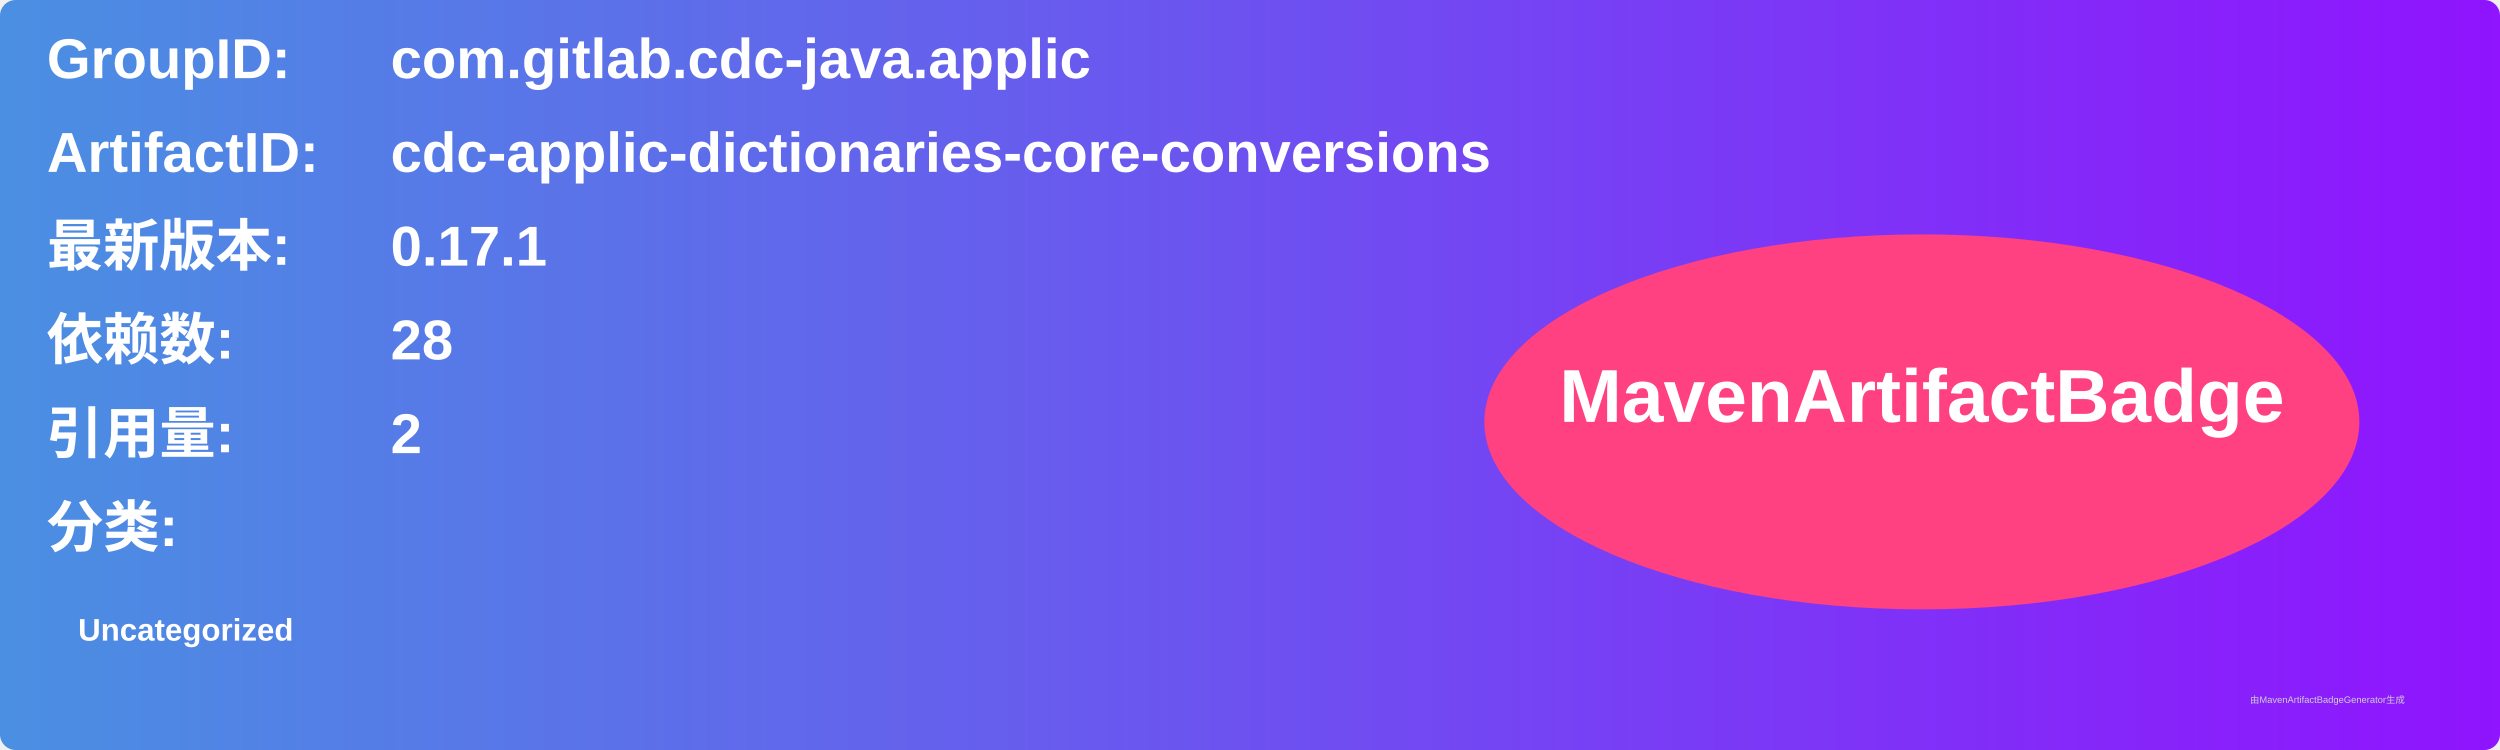
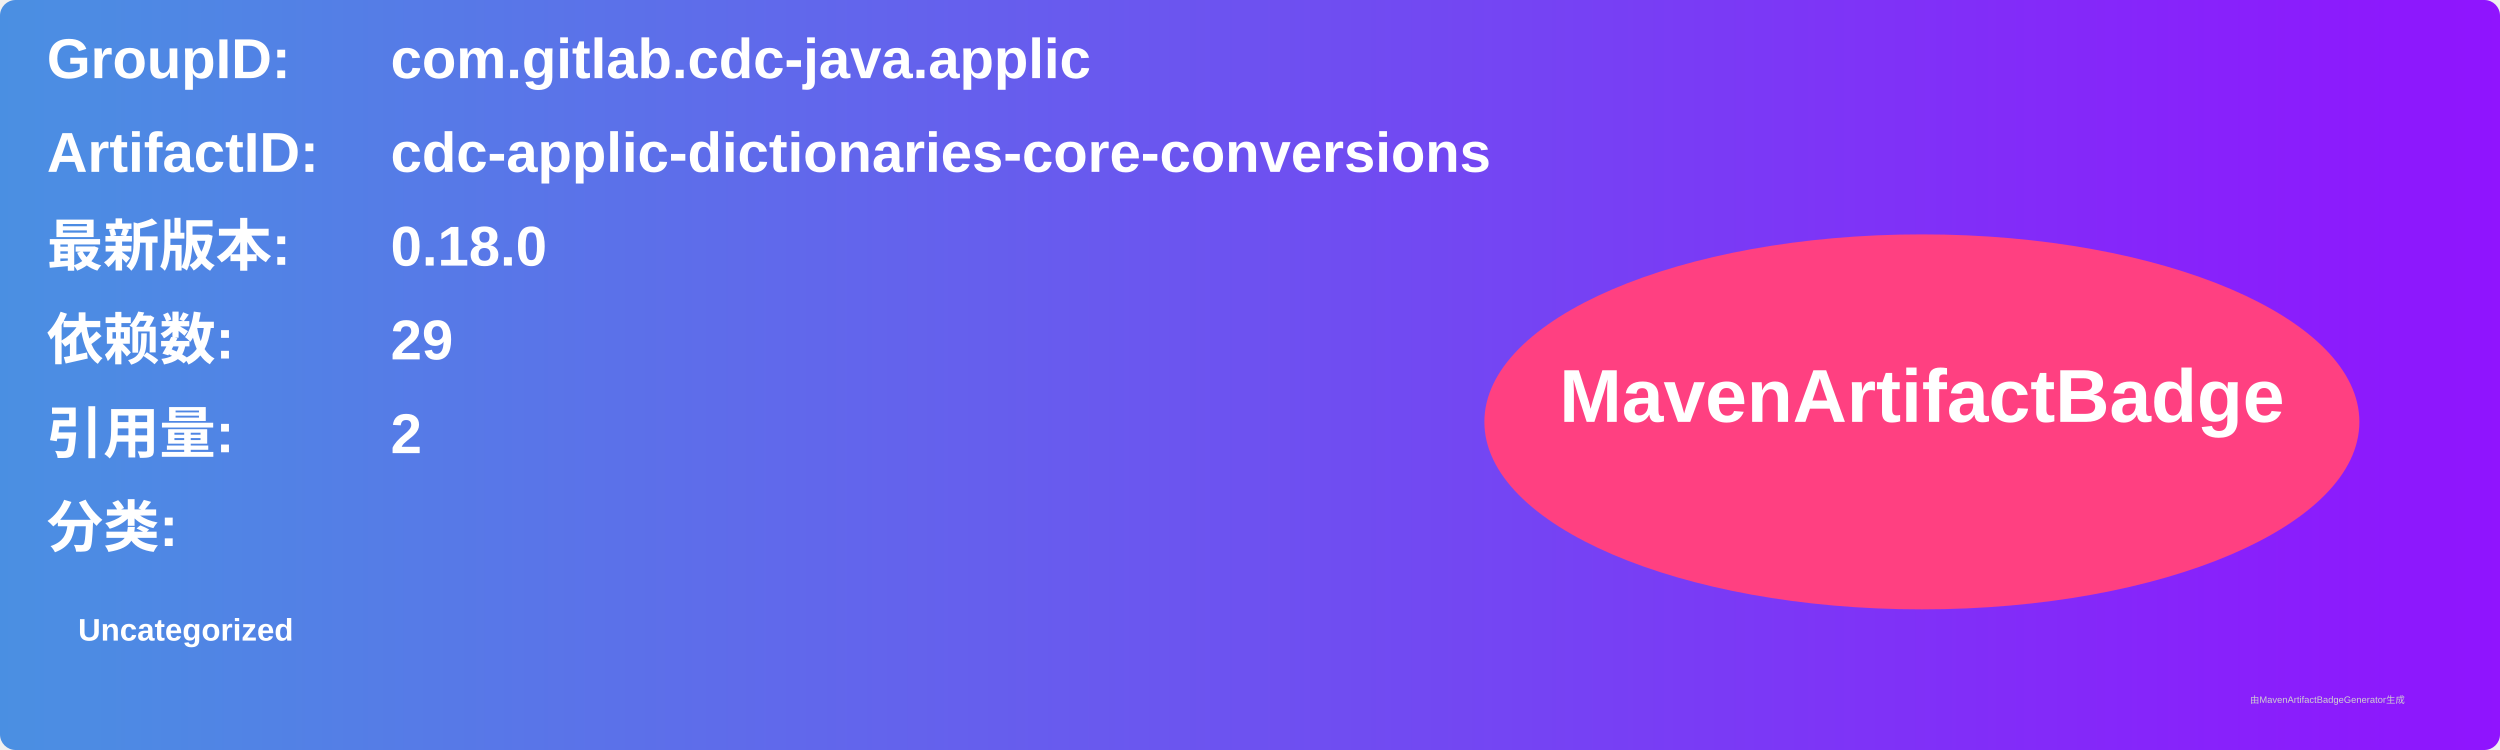
<svg xmlns="http://www.w3.org/2000/svg" width="800" height="240" viewBox="0 0 800 240">
  <linearGradient id="grad" x1="0%" y1="0%" x2="100%" y2="0%">
    <stop offset="0%" stop-color="#4a90e2" />
    <stop offset="100%" stop-color="#9013fe" />
  </linearGradient>
  <rect width="100%" height="100%" rx="5" ry="5" fill="url(#grad)" />
  <g transform="translate(15, 15)">
    <text x="0" y="10" font-family="Arial" font-size="18" fill="white" font-weight="bold" width="260">GroupID:</text>
    <text x="110" y="10" font-family="Arial" font-size="18" fill="white" font-weight="bold" width="460">com.gitlab.cdc-java.applic</text>
    <text x="0" y="40" font-family="Arial" font-size="18" fill="white" font-weight="bold" width="260">ArtifactID:</text>
    <text x="110" y="40" font-family="Arial" font-size="18" fill="white" font-weight="bold" width="460">cdc-applic-dictionaries-core-conversions</text>
    <text x="0" y="70" font-family="Arial" font-size="18" fill="white" font-weight="bold">最新版本:</text>
    <text x="110" y="70" font-family="Arial" font-size="18" fill="white" font-weight="bold">
-       <tspan font-weight="bold">0.17.1</tspan>
+       <tspan font-weight="bold">0.18.0</tspan>
    </text>
    <text x="0" y="100" font-family="Arial" font-size="18" fill="white" font-weight="bold">依赖数: </text>
    <text x="110" y="100" font-family="Arial" font-size="18" fill="white">
-       <tspan font-weight="bold">28</tspan>
+       <tspan font-weight="bold">29</tspan>
    </text>
    <text x="0" y="130" font-family="Arial" font-size="18" fill="white" font-weight="bold">引用量: </text>
    <text x="110" y="130" font-family="Arial" font-size="18" fill="white">
      <tspan font-weight="bold">2</tspan>
    </text>
    <text x="0" y="160" font-family="Arial" font-size="18" fill="white" font-weight="bold">分类:</text>
    <text x="10" y="190" font-family="Arial" font-size="10" fill="white">
      <tspan font-weight="bold">Uncategorized</tspan>
    </text>
    <ellipse cx="600" cy="120" rx="140" ry="60" fill="#ff4081" />
    <text x="600" y="120" text-anchor="middle" font-family="Arial" font-size="24" fill="white" font-weight="bold">MavenArtifactBadge</text>
  </g>
  <text x="720" y="225" font-family="Arial" font-size="3" fill="#d0d0d0">由MavenArtifactBadgeGenerator生成</text>
</svg>
